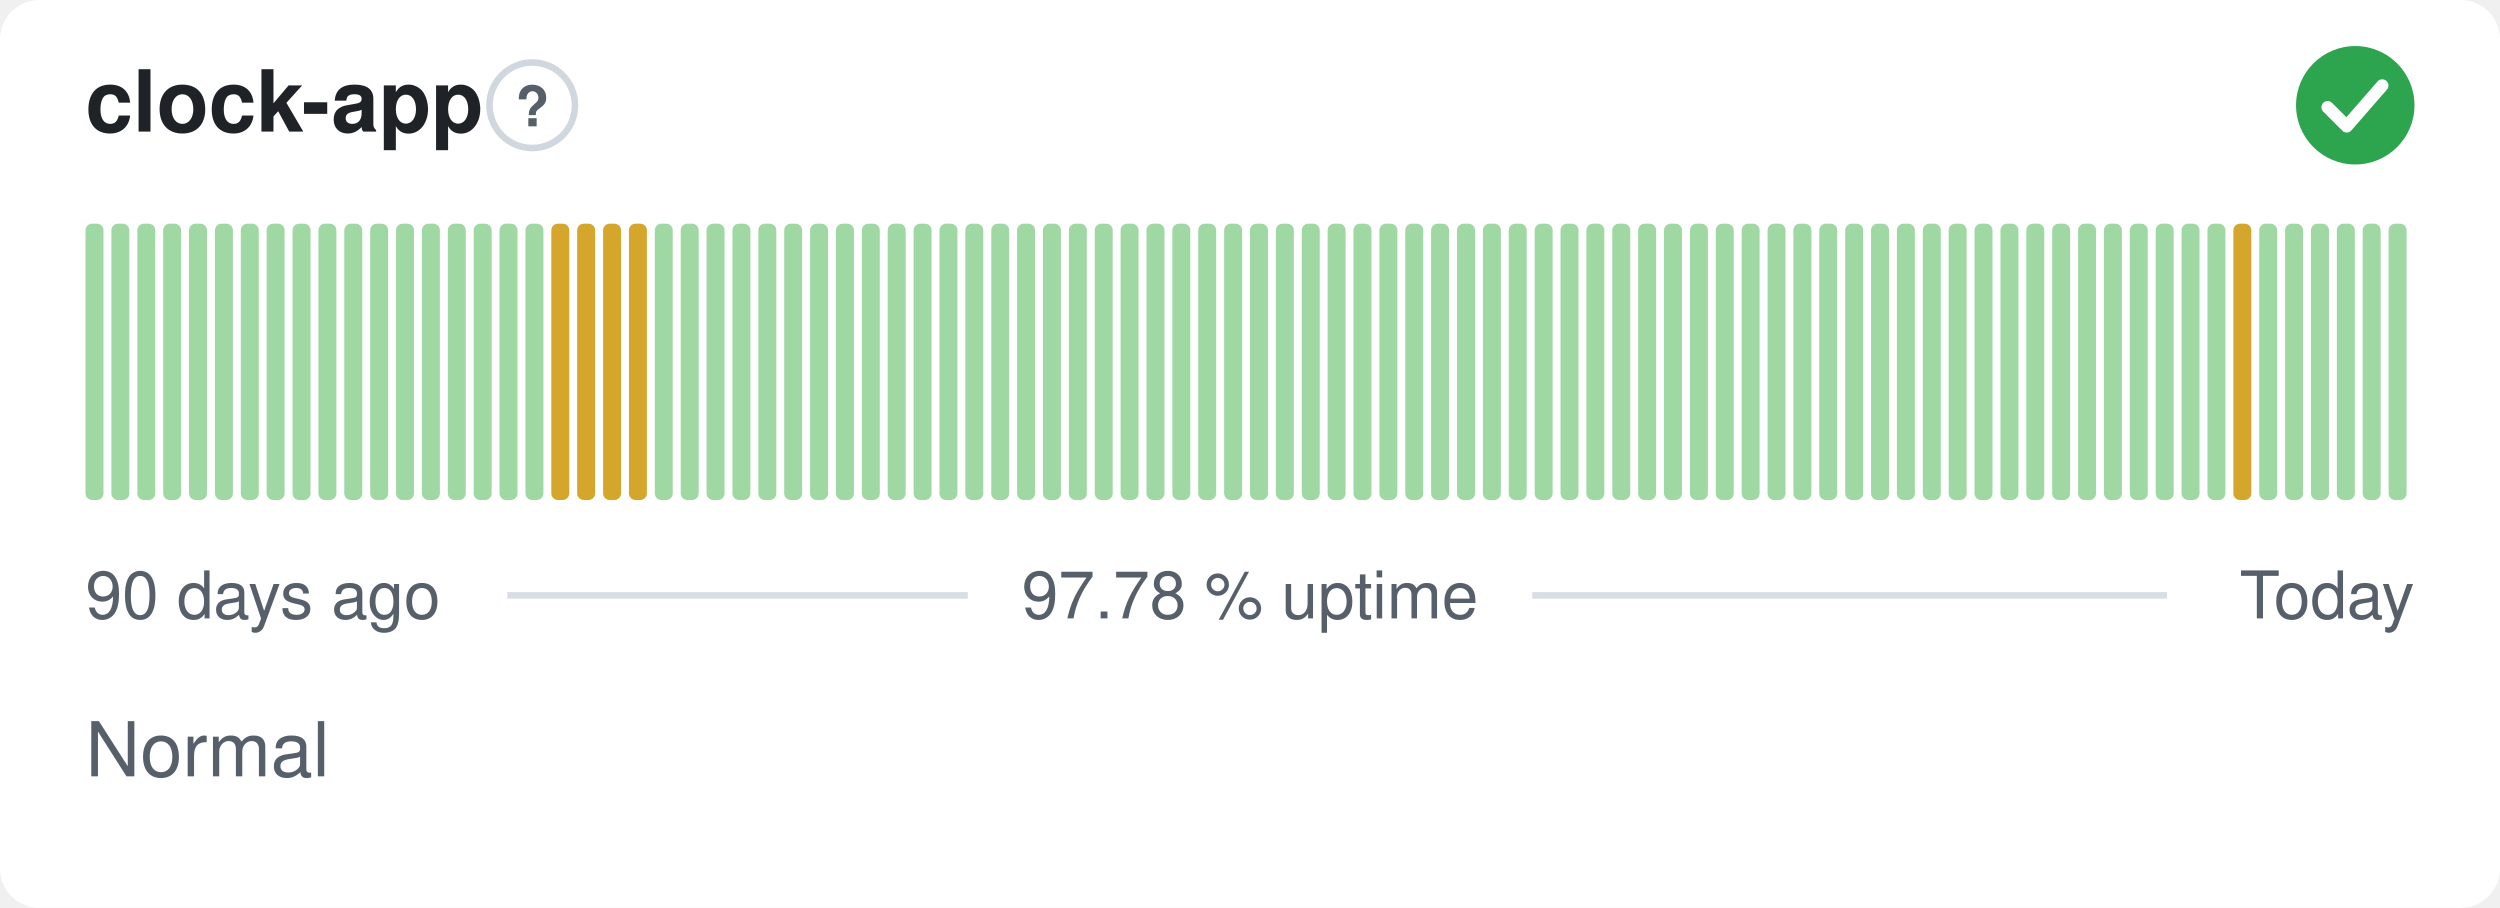
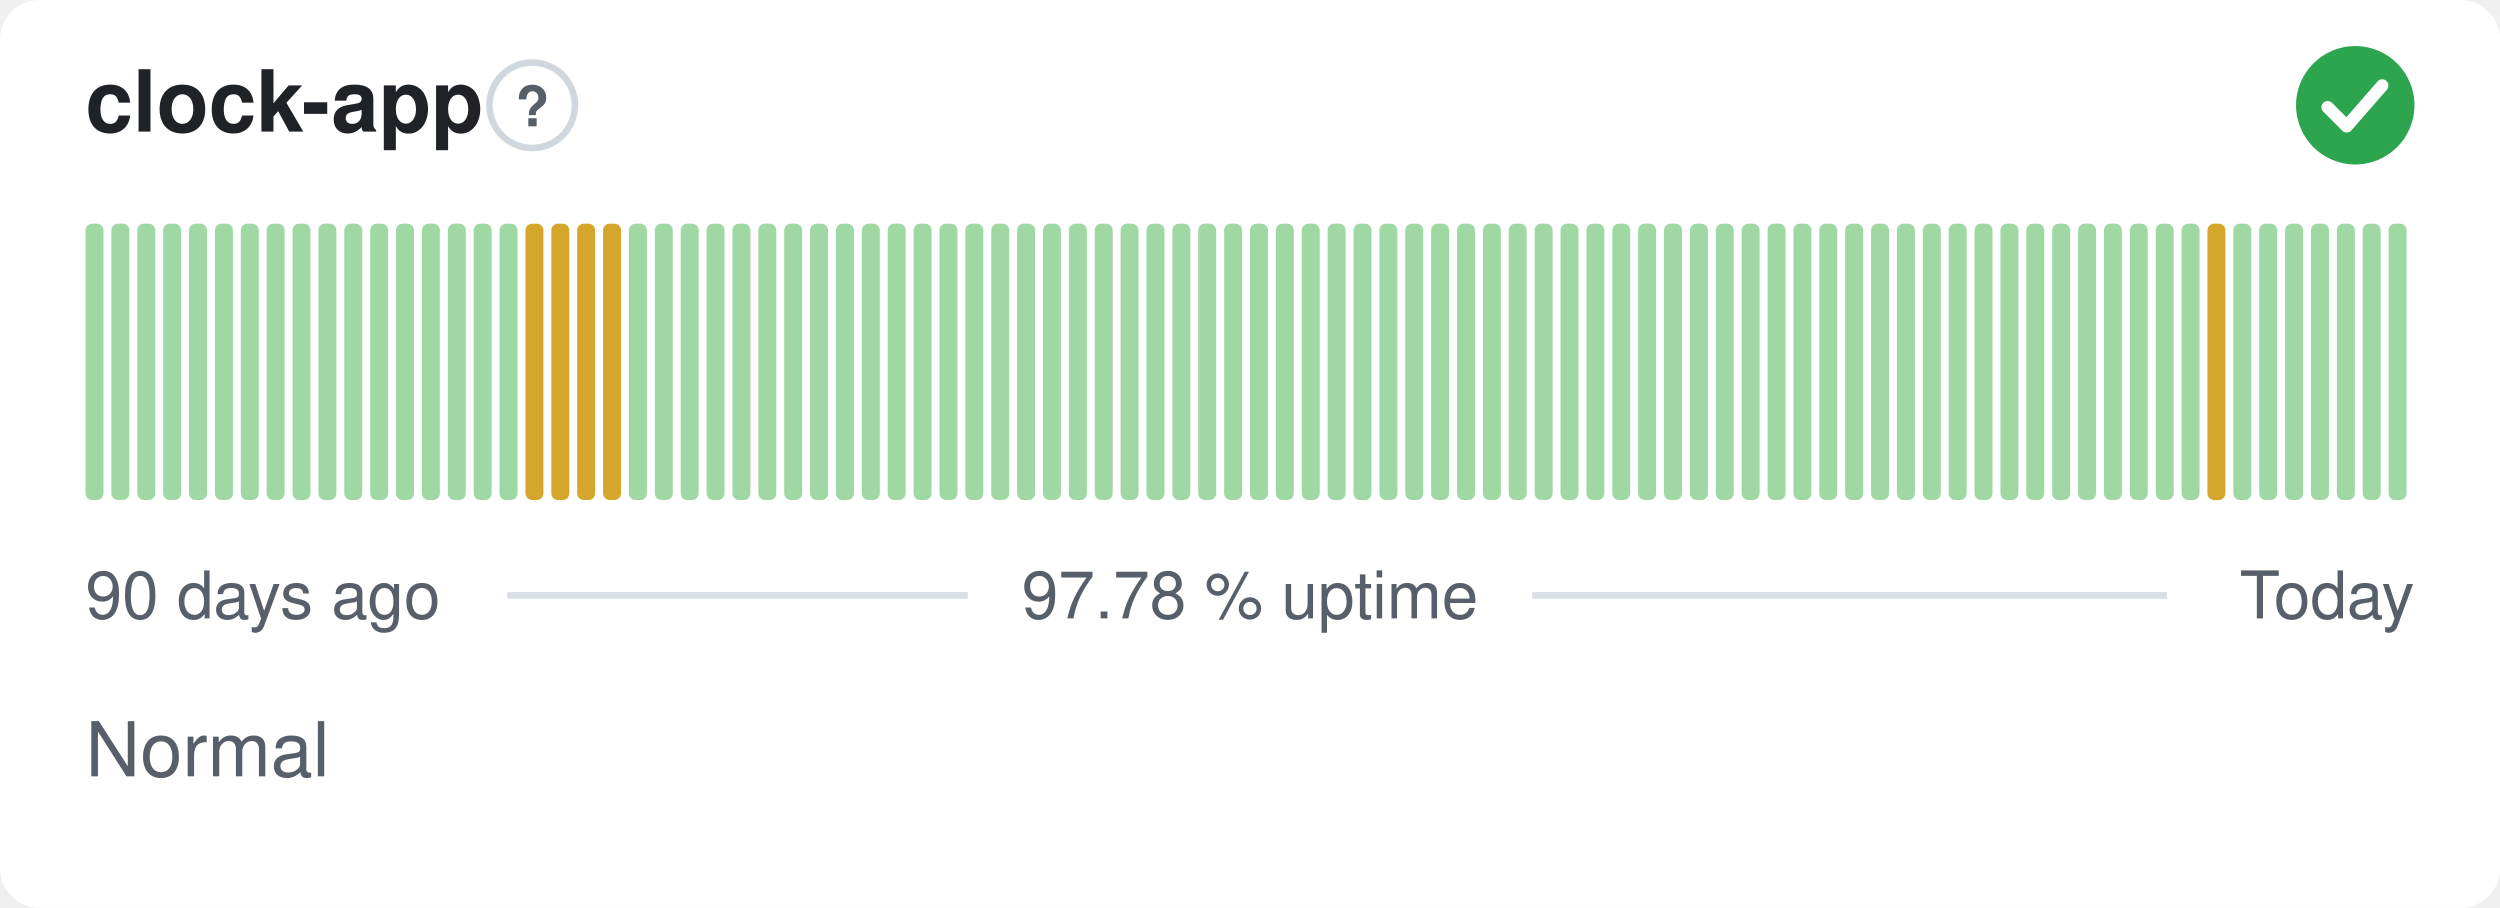
<svg xmlns="http://www.w3.org/2000/svg" width="380" height="138" viewBox="0 0 380 138" role="img" aria-label="clock-app: Normal, 97.78 % uptime over the last 90 days" font-family="-apple-system,BlinkMacSystemFont,'Segoe UI',Helvetica,Arial,sans-serif">
  <style>
    @media (prefers-color-scheme: dark) {
      .bg { fill: #0d1117 }
      .title { fill: #e6edf3 }
      .muted { fill: #8b949e }
      .hint { stroke: #30363d }
      .rule { stroke: #30363d }
      .nodata { fill: #21262d }
    }
  </style>
  <rect class="bg" width="380" height="138" rx="6" fill="#ffffff" />
  <text class="title" x="13" y="20" font-size="13" font-weight="600" fill="#1f2328">clock-app</text>
  <circle class="hint" cx="80.9" cy="16" r="6.5" fill="none" stroke="#d0d7de" stroke-width="1" />
  <text class="muted" x="80.9" y="19.2" text-anchor="middle" font-size="8.5" font-weight="700" fill="#57606a">?</text>
  <circle cx="358" cy="16" r="9" fill="#2da44e" />
  <path d="M353.80 16.30l2.90 2.90 5.40 -6.20" fill="none" stroke="#fff" stroke-width="1.89" stroke-linecap="round" stroke-linejoin="round" />
  <rect x="13.00" y="34.00" width="2.73" height="42.00" rx="1" fill="#9fd8a3" />
  <rect x="16.93" y="34.00" width="2.73" height="42.00" rx="1" fill="#9fd8a3" />
  <rect x="20.87" y="34.00" width="2.73" height="42.00" rx="1" fill="#9fd8a3" />
  <rect x="24.80" y="34.00" width="2.73" height="42.00" rx="1" fill="#9fd8a3" />
  <rect x="28.73" y="34.00" width="2.73" height="42.00" rx="1" fill="#9fd8a3" />
  <rect x="32.67" y="34.00" width="2.73" height="42.00" rx="1" fill="#9fd8a3" />
  <rect x="36.60" y="34.00" width="2.73" height="42.00" rx="1" fill="#9fd8a3" />
  <rect x="40.53" y="34.00" width="2.73" height="42.00" rx="1" fill="#9fd8a3" />
  <rect x="44.47" y="34.00" width="2.73" height="42.00" rx="1" fill="#9fd8a3" />
  <rect x="48.40" y="34.00" width="2.73" height="42.00" rx="1" fill="#9fd8a3" />
  <rect x="52.33" y="34.00" width="2.73" height="42.00" rx="1" fill="#9fd8a3" />
  <rect x="56.27" y="34.00" width="2.73" height="42.00" rx="1" fill="#9fd8a3" />
  <rect x="60.20" y="34.00" width="2.73" height="42.00" rx="1" fill="#9fd8a3" />
  <rect x="64.13" y="34.00" width="2.73" height="42.00" rx="1" fill="#9fd8a3" />
  <rect x="68.07" y="34.00" width="2.73" height="42.00" rx="1" fill="#9fd8a3" />
  <rect x="72.00" y="34.00" width="2.73" height="42.00" rx="1" fill="#9fd8a3" />
  <rect x="75.93" y="34.00" width="2.73" height="42.00" rx="1" fill="#9fd8a3" />
-   <rect x="79.87" y="34.00" width="2.73" height="42.00" rx="1" fill="#9fd8a3" />
+   <rect x="79.87" y="34.00" width="2.73" height="42.00" rx="1" fill="#d4a72c" />
  <rect x="83.80" y="34.00" width="2.73" height="42.00" rx="1" fill="#d4a72c" />
  <rect x="87.73" y="34.00" width="2.73" height="42.00" rx="1" fill="#d4a72c" />
  <rect x="91.67" y="34.00" width="2.73" height="42.00" rx="1" fill="#d4a72c" />
-   <rect x="95.60" y="34.00" width="2.73" height="42.00" rx="1" fill="#d4a72c" />
+   <rect x="95.60" y="34.00" width="2.73" height="42.00" rx="1" fill="#9fd8a3" />
  <rect x="99.53" y="34.00" width="2.73" height="42.00" rx="1" fill="#9fd8a3" />
  <rect x="103.47" y="34.00" width="2.73" height="42.00" rx="1" fill="#9fd8a3" />
  <rect x="107.40" y="34.00" width="2.73" height="42.00" rx="1" fill="#9fd8a3" />
  <rect x="111.33" y="34.00" width="2.73" height="42.00" rx="1" fill="#9fd8a3" />
  <rect x="115.27" y="34.00" width="2.73" height="42.00" rx="1" fill="#9fd8a3" />
  <rect x="119.20" y="34.00" width="2.73" height="42.00" rx="1" fill="#9fd8a3" />
  <rect x="123.13" y="34.00" width="2.73" height="42.00" rx="1" fill="#9fd8a3" />
  <rect x="127.07" y="34.00" width="2.73" height="42.00" rx="1" fill="#9fd8a3" />
  <rect x="131.00" y="34.00" width="2.73" height="42.00" rx="1" fill="#9fd8a3" />
  <rect x="134.93" y="34.00" width="2.73" height="42.00" rx="1" fill="#9fd8a3" />
  <rect x="138.87" y="34.00" width="2.73" height="42.00" rx="1" fill="#9fd8a3" />
  <rect x="142.80" y="34.00" width="2.73" height="42.00" rx="1" fill="#9fd8a3" />
  <rect x="146.73" y="34.00" width="2.73" height="42.00" rx="1" fill="#9fd8a3" />
  <rect x="150.67" y="34.00" width="2.73" height="42.00" rx="1" fill="#9fd8a3" />
  <rect x="154.60" y="34.00" width="2.73" height="42.00" rx="1" fill="#9fd8a3" />
  <rect x="158.53" y="34.00" width="2.73" height="42.00" rx="1" fill="#9fd8a3" />
  <rect x="162.47" y="34.00" width="2.73" height="42.00" rx="1" fill="#9fd8a3" />
  <rect x="166.40" y="34.00" width="2.73" height="42.00" rx="1" fill="#9fd8a3" />
  <rect x="170.33" y="34.00" width="2.73" height="42.00" rx="1" fill="#9fd8a3" />
  <rect x="174.27" y="34.00" width="2.73" height="42.00" rx="1" fill="#9fd8a3" />
  <rect x="178.20" y="34.00" width="2.73" height="42.00" rx="1" fill="#9fd8a3" />
  <rect x="182.13" y="34.00" width="2.73" height="42.00" rx="1" fill="#9fd8a3" />
  <rect x="186.07" y="34.00" width="2.73" height="42.00" rx="1" fill="#9fd8a3" />
  <rect x="190.00" y="34.00" width="2.73" height="42.00" rx="1" fill="#9fd8a3" />
  <rect x="193.93" y="34.00" width="2.73" height="42.00" rx="1" fill="#9fd8a3" />
  <rect x="197.87" y="34.00" width="2.73" height="42.00" rx="1" fill="#9fd8a3" />
  <rect x="201.80" y="34.00" width="2.73" height="42.00" rx="1" fill="#9fd8a3" />
  <rect x="205.73" y="34.00" width="2.73" height="42.00" rx="1" fill="#9fd8a3" />
  <rect x="209.67" y="34.00" width="2.73" height="42.00" rx="1" fill="#9fd8a3" />
  <rect x="213.60" y="34.00" width="2.73" height="42.00" rx="1" fill="#9fd8a3" />
  <rect x="217.53" y="34.00" width="2.73" height="42.00" rx="1" fill="#9fd8a3" />
  <rect x="221.47" y="34.00" width="2.73" height="42.00" rx="1" fill="#9fd8a3" />
  <rect x="225.40" y="34.00" width="2.73" height="42.00" rx="1" fill="#9fd8a3" />
  <rect x="229.33" y="34.00" width="2.73" height="42.00" rx="1" fill="#9fd8a3" />
  <rect x="233.27" y="34.00" width="2.73" height="42.00" rx="1" fill="#9fd8a3" />
  <rect x="237.20" y="34.00" width="2.73" height="42.00" rx="1" fill="#9fd8a3" />
  <rect x="241.13" y="34.00" width="2.73" height="42.00" rx="1" fill="#9fd8a3" />
  <rect x="245.07" y="34.00" width="2.73" height="42.00" rx="1" fill="#9fd8a3" />
  <rect x="249.00" y="34.00" width="2.73" height="42.00" rx="1" fill="#9fd8a3" />
  <rect x="252.93" y="34.00" width="2.73" height="42.00" rx="1" fill="#9fd8a3" />
  <rect x="256.87" y="34.00" width="2.73" height="42.00" rx="1" fill="#9fd8a3" />
  <rect x="260.80" y="34.00" width="2.73" height="42.00" rx="1" fill="#9fd8a3" />
  <rect x="264.73" y="34.00" width="2.73" height="42.00" rx="1" fill="#9fd8a3" />
  <rect x="268.67" y="34.00" width="2.73" height="42.00" rx="1" fill="#9fd8a3" />
  <rect x="272.60" y="34.00" width="2.73" height="42.00" rx="1" fill="#9fd8a3" />
  <rect x="276.53" y="34.00" width="2.73" height="42.00" rx="1" fill="#9fd8a3" />
  <rect x="280.47" y="34.00" width="2.73" height="42.00" rx="1" fill="#9fd8a3" />
  <rect x="284.40" y="34.00" width="2.73" height="42.00" rx="1" fill="#9fd8a3" />
  <rect x="288.33" y="34.00" width="2.73" height="42.00" rx="1" fill="#9fd8a3" />
  <rect x="292.27" y="34.00" width="2.73" height="42.00" rx="1" fill="#9fd8a3" />
  <rect x="296.20" y="34.00" width="2.73" height="42.00" rx="1" fill="#9fd8a3" />
  <rect x="300.13" y="34.00" width="2.73" height="42.00" rx="1" fill="#9fd8a3" />
  <rect x="304.07" y="34.00" width="2.73" height="42.00" rx="1" fill="#9fd8a3" />
  <rect x="308.00" y="34.00" width="2.73" height="42.00" rx="1" fill="#9fd8a3" />
  <rect x="311.93" y="34.00" width="2.73" height="42.00" rx="1" fill="#9fd8a3" />
  <rect x="315.87" y="34.00" width="2.73" height="42.00" rx="1" fill="#9fd8a3" />
  <rect x="319.80" y="34.00" width="2.73" height="42.00" rx="1" fill="#9fd8a3" />
  <rect x="323.73" y="34.00" width="2.73" height="42.00" rx="1" fill="#9fd8a3" />
  <rect x="327.67" y="34.00" width="2.73" height="42.00" rx="1" fill="#9fd8a3" />
  <rect x="331.60" y="34.00" width="2.73" height="42.00" rx="1" fill="#9fd8a3" />
-   <rect x="335.53" y="34.00" width="2.73" height="42.00" rx="1" fill="#9fd8a3" />
-   <rect x="339.47" y="34.00" width="2.73" height="42.00" rx="1" fill="#d4a72c" />
+   <rect x="335.53" y="34.00" width="2.73" height="42.00" rx="1" fill="#d4a72c" />
+   <rect x="339.47" y="34.00" width="2.73" height="42.00" rx="1" fill="#9fd8a3" />
  <rect x="343.40" y="34.00" width="2.73" height="42.00" rx="1" fill="#9fd8a3" />
  <rect x="347.33" y="34.00" width="2.73" height="42.00" rx="1" fill="#9fd8a3" />
  <rect x="351.27" y="34.00" width="2.73" height="42.00" rx="1" fill="#9fd8a3" />
  <rect x="355.20" y="34.00" width="2.73" height="42.00" rx="1" fill="#9fd8a3" />
  <rect x="359.13" y="34.00" width="2.73" height="42.00" rx="1" fill="#9fd8a3" />
  <rect x="363.07" y="34.00" width="2.73" height="42.00" rx="1" fill="#9fd8a3" />
  <text class="muted" x="13" y="94" font-size="10" fill="#57606a">90 days ago</text>
  <text class="muted" x="190" y="94" text-anchor="middle" font-size="10" fill="#57606a">97.78 % uptime</text>
  <text class="muted" x="367" y="94" text-anchor="end" font-size="10" fill="#57606a">Today</text>
  <line class="rule" x1="77.1" y1="90.5" x2="147.1" y2="90.5" stroke="#d8dee4" stroke-width="1" />
  <line class="rule" x1="232.9" y1="90.5" x2="329.4" y2="90.5" stroke="#d8dee4" stroke-width="1" />
  <text class="muted" x="13" y="118" font-size="11.5" fill="#57606a">Normal</text>
</svg>
